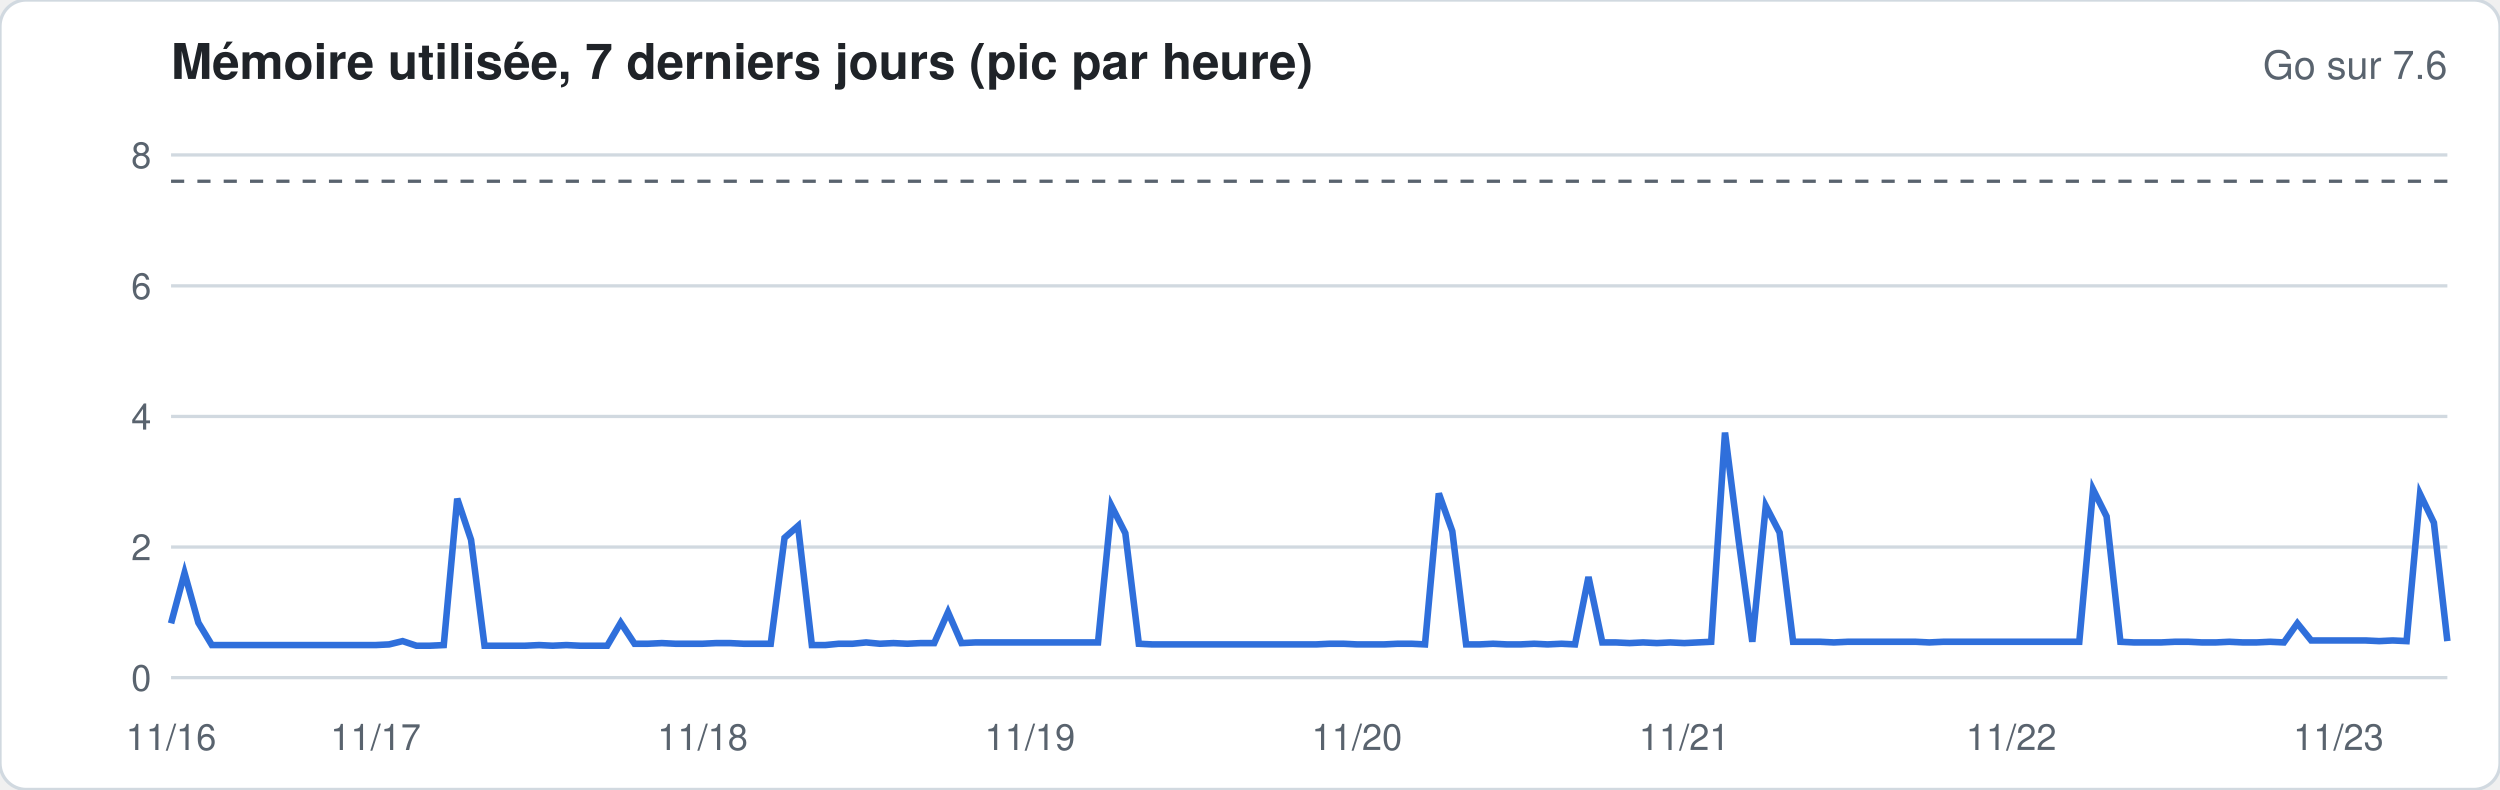
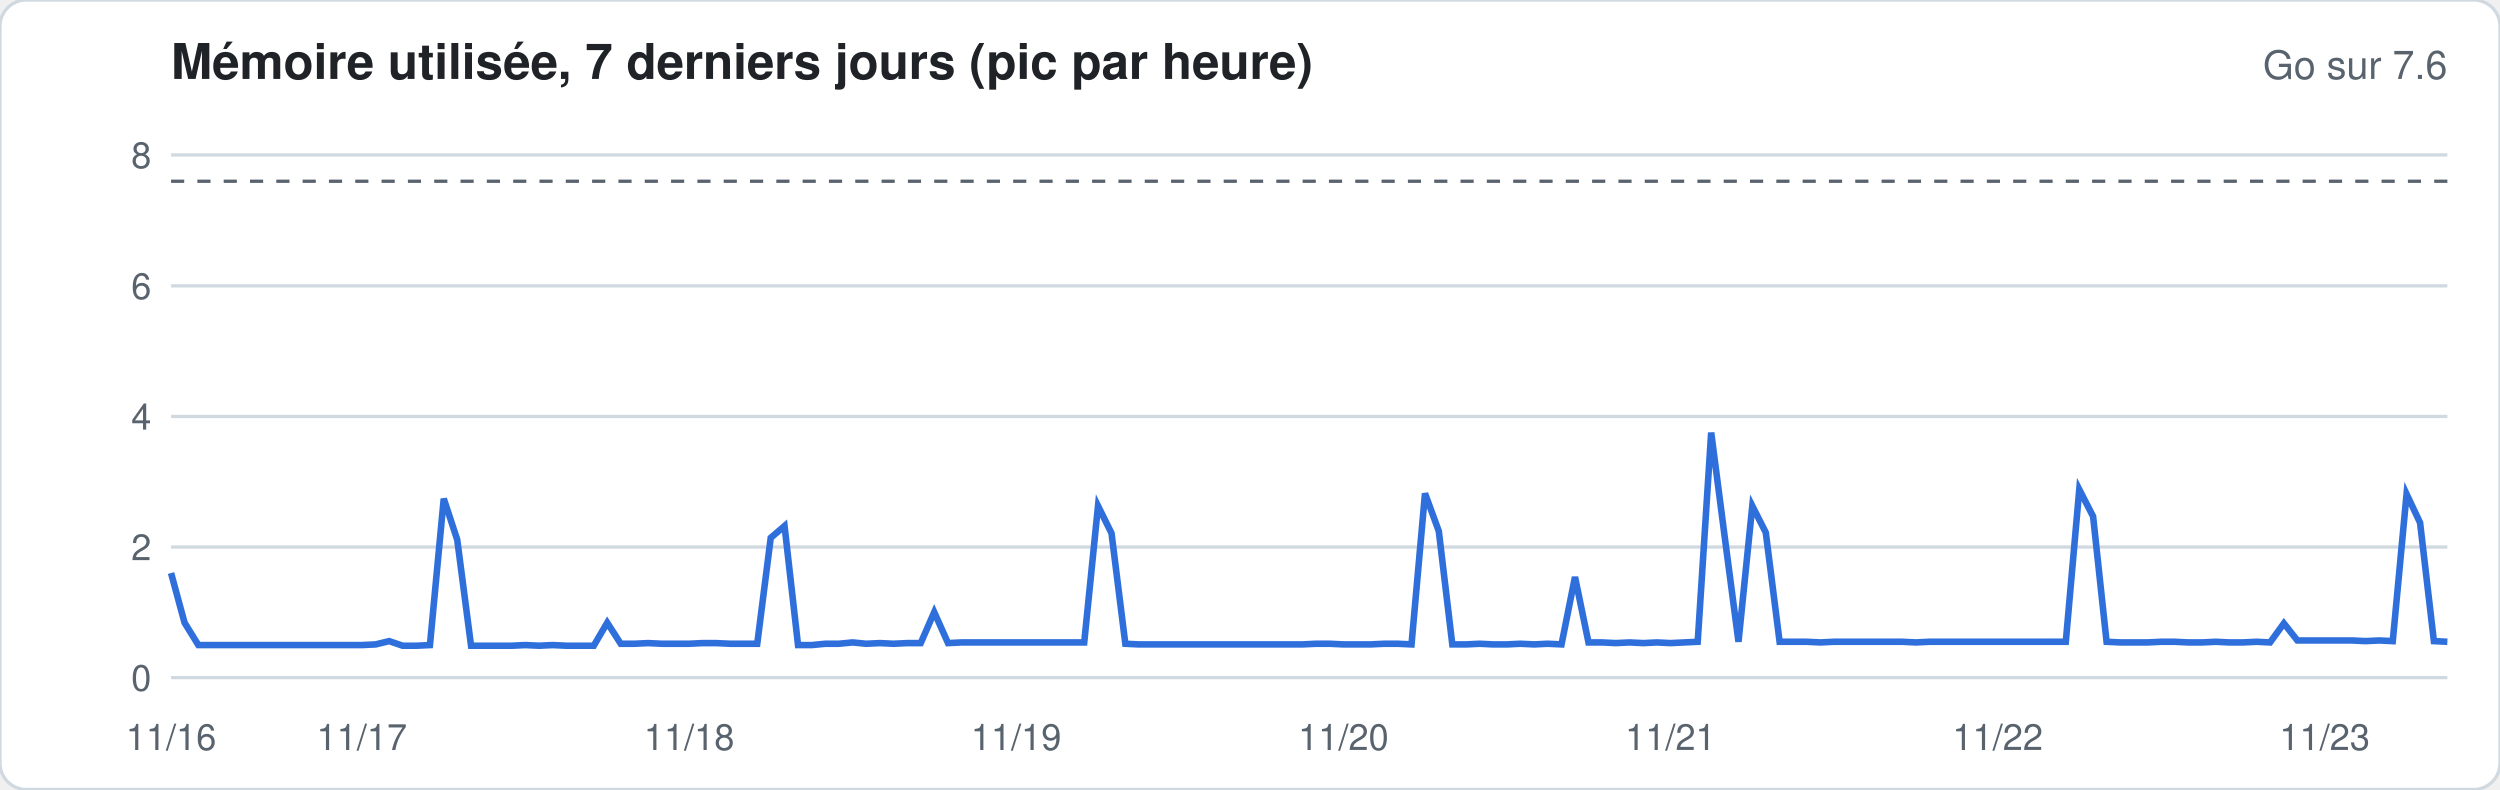
<svg xmlns="http://www.w3.org/2000/svg" width="760" height="240" viewBox="0 0 760 240" font-family="-apple-system,Segoe UI,Helvetica,Arial,sans-serif">
  <rect width="760" height="240" rx="8" fill="#ffffff" stroke="#d1d9e0" />
  <text x="52" y="24" font-size="15" font-weight="600" fill="#1f2328">Mémoire utilisée, 7 derniers jours (pic par heure)</text>
  <text x="744" y="24" font-size="12" fill="#59636e" text-anchor="end">Go sur 7.6</text>
  <line x1="52" x2="744" y1="206.0" y2="206.0" stroke="#d1d9e0" stroke-width="1" />
  <text x="46" y="210.0" font-size="11" fill="#59636e" text-anchor="end">0</text>
  <line x1="52" x2="744" y1="166.3" y2="166.3" stroke="#d1d9e0" stroke-width="1" />
  <text x="46" y="170.3" font-size="11" fill="#59636e" text-anchor="end">2</text>
  <line x1="52" x2="744" y1="126.6" y2="126.6" stroke="#d1d9e0" stroke-width="1" />
  <text x="46" y="130.6" font-size="11" fill="#59636e" text-anchor="end">4</text>
  <line x1="52" x2="744" y1="86.9" y2="86.9" stroke="#d1d9e0" stroke-width="1" />
  <text x="46" y="90.9" font-size="11" fill="#59636e" text-anchor="end">6</text>
  <line x1="52" x2="744" y1="47.1" y2="47.1" stroke="#d1d9e0" stroke-width="1" />
  <text x="46" y="51.1" font-size="11" fill="#59636e" text-anchor="end">8</text>
  <line x1="52" x2="744" y1="55.1" y2="55.1" stroke="#59636e" stroke-dasharray="4 4" />
-   <polyline fill="none" stroke="#2f6fdb" stroke-width="2" points="52.0,189.5 56.1,174.2 60.3,189.3 64.4,196.1 68.6,196.1 72.7,196.1 76.9,196.1 81.0,196.1 85.1,196.1 89.3,196.1 93.4,196.1 97.6,196.1 101.7,196.1 105.9,196.1 110.0,196.1 114.2,196.1 118.3,195.9 122.4,194.9 126.6,196.3 130.7,196.3 134.9,196.1 139.0,151.6 143.2,164.1 147.3,196.3 151.4,196.3 155.6,196.3 159.7,196.3 163.9,196.1 168.0,196.3 172.2,196.1 176.3,196.3 180.5,196.3 184.6,196.3 188.7,189.3 192.9,195.7 197.0,195.7 201.2,195.5 205.3,195.7 209.5,195.7 213.6,195.7 217.7,195.5 221.9,195.5 226.0,195.7 230.2,195.7 234.3,195.7 238.5,163.5 242.6,159.9 246.8,196.1 250.9,196.1 255.0,195.7 259.2,195.7 263.3,195.3 267.5,195.7 271.6,195.5 275.8,195.7 279.9,195.5 284.0,195.5 288.2,186.1 292.3,195.5 296.5,195.3 300.6,195.3 304.8,195.3 308.9,195.3 313.1,195.3 317.2,195.3 321.3,195.3 325.5,195.3 329.6,195.3 333.8,195.3 337.9,153.8 342.1,162.1 346.2,195.7 350.3,195.9 354.5,195.9 358.6,195.9 362.8,195.9 366.9,195.9 371.1,195.9 375.2,195.9 379.4,195.9 383.5,195.9 387.6,195.9 391.8,195.9 395.9,195.9 400.1,195.9 404.2,195.7 408.4,195.7 412.5,195.9 416.6,195.9 420.8,195.9 424.9,195.7 429.1,195.7 433.2,195.9 437.4,150.0 441.5,161.5 445.7,195.9 449.8,195.9 453.9,195.7 458.1,195.9 462.2,195.9 466.4,195.7 470.5,195.9 474.7,195.7 478.8,195.9 482.9,175.4 487.1,195.3 491.2,195.3 495.4,195.5 499.5,195.3 503.7,195.5 507.8,195.3 512.0,195.5 516.1,195.3 520.2,195.1 524.4,131.5 528.5,163.9 532.7,195.1 536.8,153.8 541.0,161.9 545.1,195.1 549.2,195.1 553.4,195.1 557.5,195.3 561.7,195.1 565.8,195.1 570.0,195.1 574.1,195.1 578.3,195.1 582.4,195.1 586.5,195.3 590.7,195.1 594.8,195.1 599.0,195.1 603.1,195.1 607.3,195.1 611.4,195.1 615.5,195.1 619.7,195.1 623.8,195.1 628.0,195.1 632.1,195.1 636.3,148.8 640.4,157.0 644.6,195.1 648.7,195.3 652.8,195.3 657.0,195.3 661.1,195.1 665.3,195.1 669.4,195.3 673.6,195.3 677.7,195.1 681.8,195.3 686.0,195.3 690.1,195.1 694.3,195.3 698.4,189.5 702.6,194.7 706.7,194.7 710.9,194.7 715.0,194.7 719.1,194.7 723.3,194.9 727.4,194.7 731.6,194.9 735.7,150.2 739.9,158.9 744.0,194.9" />
+   <polyline fill="none" stroke="#2f6fdb" stroke-width="2" points="52.0,174.2 56.1,189.3 60.3,196.1 64.4,196.1 68.6,196.1 72.7,196.1 76.9,196.1 81.0,196.1 85.1,196.1 89.3,196.1 93.4,196.1 97.6,196.1 101.7,196.1 105.9,196.1 110.0,196.1 114.2,195.9 118.3,194.9 122.4,196.3 126.6,196.3 130.7,196.1 134.9,151.6 139.0,164.1 143.2,196.3 147.3,196.3 151.4,196.3 155.6,196.3 159.7,196.1 163.9,196.3 168.0,196.1 172.2,196.3 176.3,196.3 180.5,196.3 184.6,189.3 188.7,195.7 192.9,195.7 197.0,195.5 201.2,195.7 205.3,195.7 209.5,195.7 213.6,195.5 217.7,195.5 221.9,195.7 226.0,195.7 230.2,195.7 234.3,163.5 238.5,159.9 242.6,196.1 246.8,196.1 250.9,195.7 255.0,195.7 259.2,195.3 263.3,195.7 267.5,195.5 271.6,195.7 275.8,195.5 279.9,195.5 284.0,186.1 288.2,195.5 292.3,195.3 296.5,195.3 300.6,195.3 304.8,195.3 308.9,195.3 313.1,195.3 317.2,195.3 321.3,195.3 325.5,195.3 329.6,195.3 333.8,153.8 337.9,162.1 342.1,195.7 346.2,195.9 350.3,195.9 354.5,195.9 358.6,195.9 362.8,195.9 366.9,195.9 371.1,195.9 375.2,195.9 379.4,195.9 383.5,195.9 387.6,195.9 391.8,195.9 395.9,195.9 400.1,195.7 404.2,195.7 408.4,195.9 412.5,195.9 416.6,195.9 420.8,195.7 424.9,195.7 429.1,195.9 433.2,150.0 437.4,161.5 441.5,195.9 445.7,195.9 449.8,195.7 453.9,195.9 458.1,195.9 462.2,195.7 466.4,195.9 470.5,195.7 474.7,195.9 478.8,175.4 482.9,195.3 487.1,195.3 491.2,195.5 495.4,195.3 499.5,195.5 503.7,195.3 507.8,195.5 512.0,195.3 516.1,195.1 520.2,131.5 524.4,163.9 528.5,195.1 532.7,153.8 536.8,161.9 541.0,195.1 545.1,195.1 549.2,195.1 553.4,195.3 557.5,195.1 561.7,195.1 565.8,195.1 570.0,195.1 574.1,195.1 578.3,195.1 582.4,195.3 586.5,195.1 590.7,195.1 594.8,195.1 599.0,195.1 603.1,195.1 607.3,195.1 611.4,195.1 615.5,195.1 619.7,195.1 623.8,195.1 628.0,195.1 632.1,148.8 636.3,157.0 640.4,195.1 644.6,195.3 648.7,195.3 652.8,195.3 657.0,195.1 661.1,195.1 665.3,195.3 669.4,195.3 673.6,195.1 677.7,195.3 681.8,195.3 686.0,195.1 690.1,195.3 694.3,189.5 698.4,194.7 702.6,194.7 706.7,194.7 710.9,194.7 715.0,194.7 719.1,194.9 723.3,194.7 727.4,194.9 731.6,150.2 735.7,158.9 739.9,194.9 744.0,195.1" />
  <text x="52.0" y="228" font-size="11" fill="#59636e" text-anchor="middle">11/16</text>
-   <text x="114.2" y="228" font-size="11" fill="#59636e" text-anchor="middle">11/17</text>
-   <text x="213.6" y="228" font-size="11" fill="#59636e" text-anchor="middle">11/18</text>
-   <text x="313.1" y="228" font-size="11" fill="#59636e" text-anchor="middle">11/19</text>
-   <text x="412.5" y="228" font-size="11" fill="#59636e" text-anchor="middle">11/20</text>
-   <text x="512.0" y="228" font-size="11" fill="#59636e" text-anchor="middle">11/21</text>
-   <text x="611.4" y="228" font-size="11" fill="#59636e" text-anchor="middle">11/22</text>
-   <text x="710.9" y="228" font-size="11" fill="#59636e" text-anchor="middle">11/23</text>
+   <text x="110.0" y="228" font-size="11" fill="#59636e" text-anchor="middle">11/17</text>
+   <text x="209.5" y="228" font-size="11" fill="#59636e" text-anchor="middle">11/18</text>
+   <text x="308.9" y="228" font-size="11" fill="#59636e" text-anchor="middle">11/19</text>
+   <text x="408.4" y="228" font-size="11" fill="#59636e" text-anchor="middle">11/20</text>
+   <text x="507.8" y="228" font-size="11" fill="#59636e" text-anchor="middle">11/21</text>
+   <text x="607.3" y="228" font-size="11" fill="#59636e" text-anchor="middle">11/22</text>
+   <text x="706.7" y="228" font-size="11" fill="#59636e" text-anchor="middle">11/23</text>
</svg>
